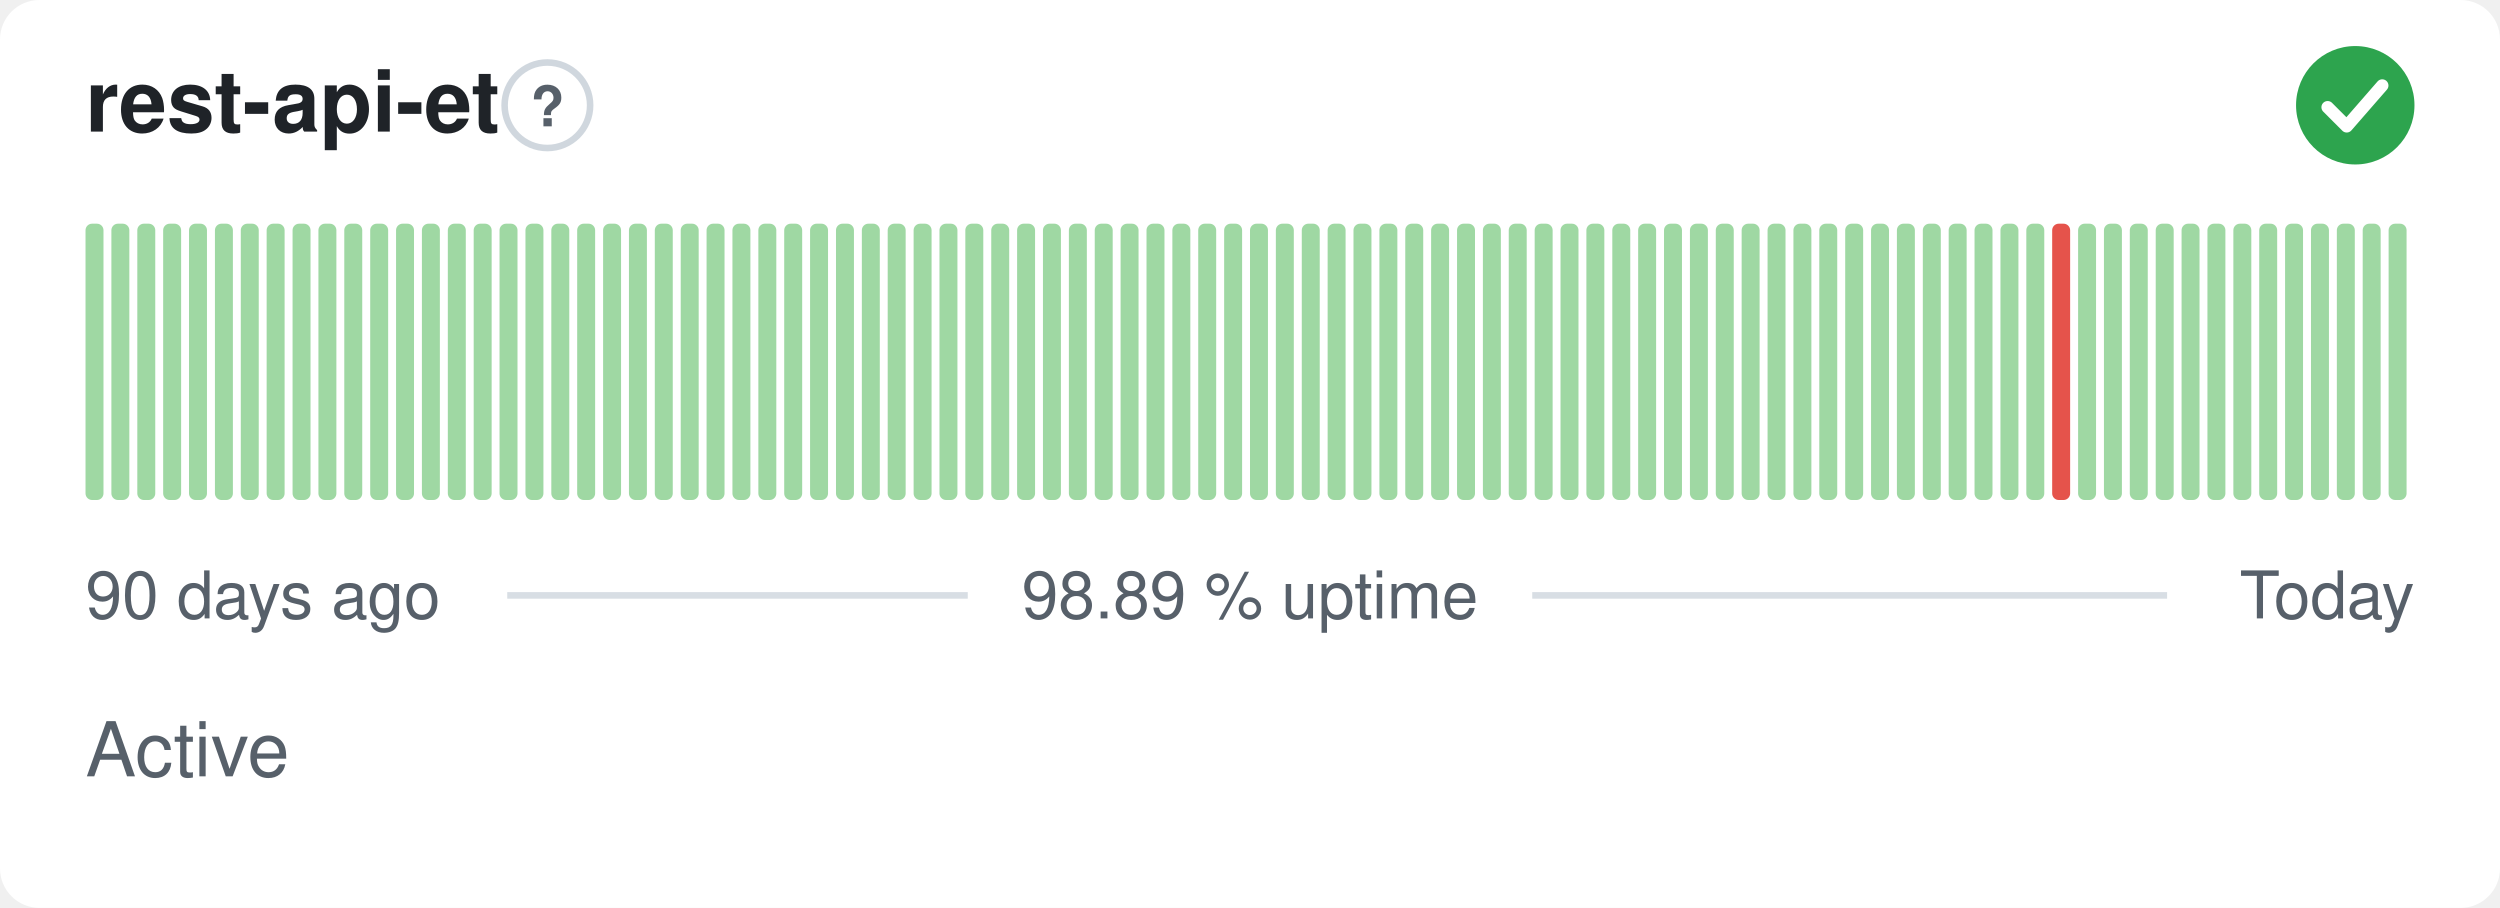
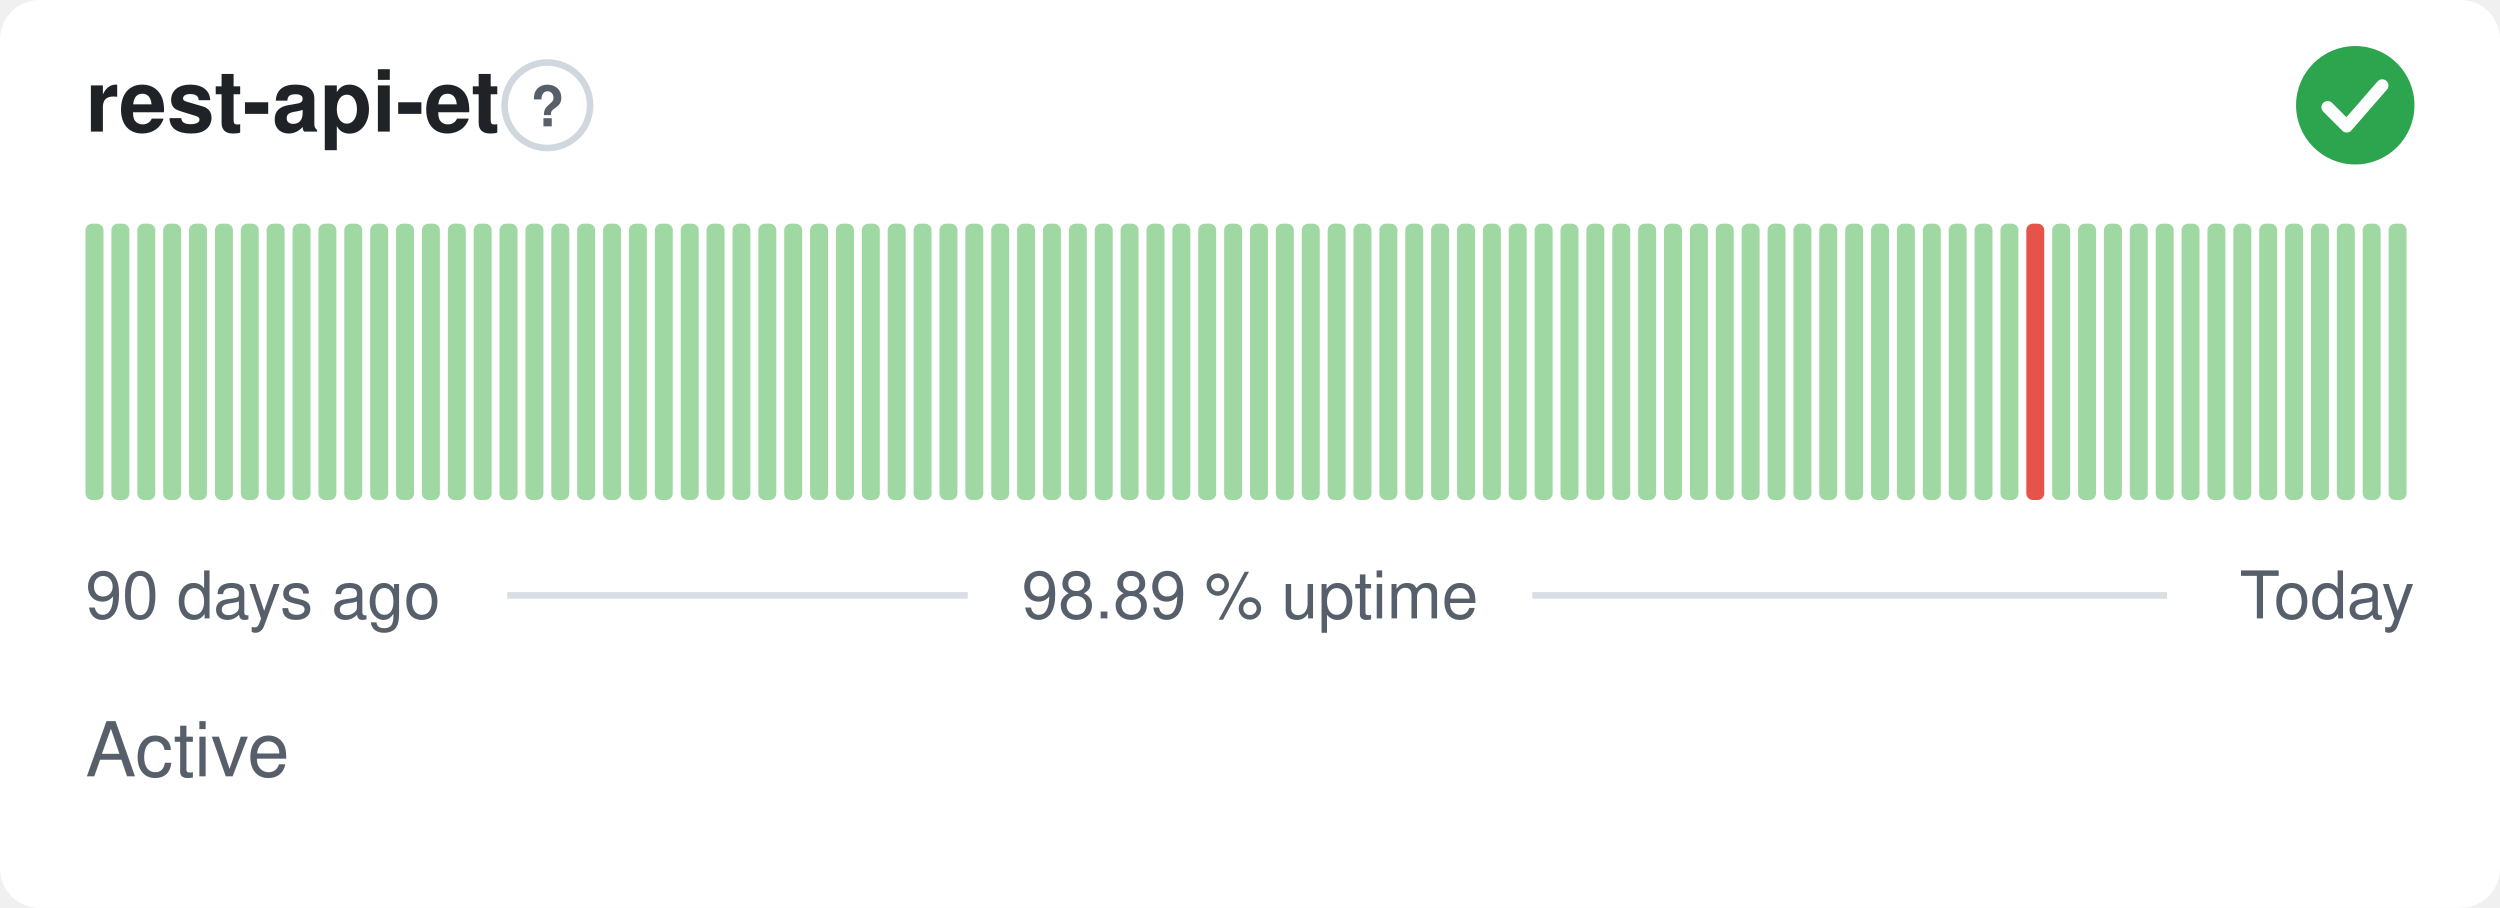
<svg xmlns="http://www.w3.org/2000/svg" width="380" height="138" viewBox="0 0 380 138" role="img" aria-label="rest-api-et: Active, 98.89 % uptime over the last 90 days" font-family="-apple-system,BlinkMacSystemFont,'Segoe UI',Helvetica,Arial,sans-serif">
  <style>
    @media (prefers-color-scheme: dark) {
      .bg { fill: #0d1117 }
      .title { fill: #e6edf3 }
      .muted { fill: #8b949e }
      .hint { stroke: #30363d }
      .rule { stroke: #30363d }
      .nodata { fill: #21262d }
    }
  </style>
  <rect class="bg" width="380" height="138" rx="6" fill="#ffffff" />
  <text class="title" x="13" y="20" font-size="13" font-weight="600" fill="#1f2328">rest-api-et</text>
  <circle class="hint" cx="83.2" cy="16" r="6.5" fill="none" stroke="#d0d7de" stroke-width="1" />
  <text class="muted" x="83.2" y="19.2" text-anchor="middle" font-size="8.5" font-weight="700" fill="#57606a">?</text>
  <circle cx="358" cy="16" r="9" fill="#2da44e" />
  <path d="M353.80 16.30l2.90 2.90 5.40 -6.20" fill="none" stroke="#fff" stroke-width="1.89" stroke-linecap="round" stroke-linejoin="round" />
  <rect x="13.00" y="34.00" width="2.73" height="42.00" rx="1" fill="#9fd8a3" />
  <rect x="16.93" y="34.00" width="2.73" height="42.00" rx="1" fill="#9fd8a3" />
  <rect x="20.87" y="34.00" width="2.73" height="42.00" rx="1" fill="#9fd8a3" />
  <rect x="24.80" y="34.00" width="2.73" height="42.00" rx="1" fill="#9fd8a3" />
  <rect x="28.73" y="34.00" width="2.73" height="42.00" rx="1" fill="#9fd8a3" />
  <rect x="32.67" y="34.00" width="2.73" height="42.00" rx="1" fill="#9fd8a3" />
  <rect x="36.60" y="34.00" width="2.73" height="42.00" rx="1" fill="#9fd8a3" />
  <rect x="40.53" y="34.00" width="2.73" height="42.00" rx="1" fill="#9fd8a3" />
  <rect x="44.47" y="34.00" width="2.73" height="42.00" rx="1" fill="#9fd8a3" />
  <rect x="48.40" y="34.00" width="2.73" height="42.00" rx="1" fill="#9fd8a3" />
  <rect x="52.33" y="34.00" width="2.73" height="42.00" rx="1" fill="#9fd8a3" />
  <rect x="56.27" y="34.00" width="2.73" height="42.00" rx="1" fill="#9fd8a3" />
  <rect x="60.20" y="34.00" width="2.73" height="42.00" rx="1" fill="#9fd8a3" />
  <rect x="64.13" y="34.00" width="2.73" height="42.00" rx="1" fill="#9fd8a3" />
  <rect x="68.07" y="34.00" width="2.73" height="42.00" rx="1" fill="#9fd8a3" />
  <rect x="72.00" y="34.00" width="2.73" height="42.00" rx="1" fill="#9fd8a3" />
  <rect x="75.93" y="34.00" width="2.73" height="42.00" rx="1" fill="#9fd8a3" />
  <rect x="79.87" y="34.00" width="2.73" height="42.00" rx="1" fill="#9fd8a3" />
  <rect x="83.80" y="34.00" width="2.73" height="42.00" rx="1" fill="#9fd8a3" />
  <rect x="87.73" y="34.00" width="2.73" height="42.00" rx="1" fill="#9fd8a3" />
  <rect x="91.67" y="34.00" width="2.73" height="42.00" rx="1" fill="#9fd8a3" />
  <rect x="95.60" y="34.00" width="2.73" height="42.00" rx="1" fill="#9fd8a3" />
  <rect x="99.53" y="34.00" width="2.73" height="42.00" rx="1" fill="#9fd8a3" />
  <rect x="103.47" y="34.00" width="2.73" height="42.00" rx="1" fill="#9fd8a3" />
  <rect x="107.40" y="34.00" width="2.73" height="42.00" rx="1" fill="#9fd8a3" />
  <rect x="111.33" y="34.00" width="2.73" height="42.00" rx="1" fill="#9fd8a3" />
  <rect x="115.27" y="34.00" width="2.73" height="42.00" rx="1" fill="#9fd8a3" />
  <rect x="119.20" y="34.00" width="2.73" height="42.00" rx="1" fill="#9fd8a3" />
  <rect x="123.13" y="34.00" width="2.73" height="42.00" rx="1" fill="#9fd8a3" />
  <rect x="127.07" y="34.00" width="2.73" height="42.00" rx="1" fill="#9fd8a3" />
  <rect x="131.00" y="34.00" width="2.73" height="42.00" rx="1" fill="#9fd8a3" />
  <rect x="134.93" y="34.00" width="2.73" height="42.00" rx="1" fill="#9fd8a3" />
  <rect x="138.87" y="34.00" width="2.73" height="42.00" rx="1" fill="#9fd8a3" />
  <rect x="142.80" y="34.00" width="2.73" height="42.00" rx="1" fill="#9fd8a3" />
  <rect x="146.73" y="34.00" width="2.73" height="42.00" rx="1" fill="#9fd8a3" />
  <rect x="150.67" y="34.00" width="2.73" height="42.00" rx="1" fill="#9fd8a3" />
  <rect x="154.60" y="34.00" width="2.73" height="42.00" rx="1" fill="#9fd8a3" />
  <rect x="158.53" y="34.00" width="2.73" height="42.00" rx="1" fill="#9fd8a3" />
  <rect x="162.47" y="34.00" width="2.73" height="42.00" rx="1" fill="#9fd8a3" />
  <rect x="166.40" y="34.00" width="2.73" height="42.00" rx="1" fill="#9fd8a3" />
  <rect x="170.33" y="34.00" width="2.73" height="42.00" rx="1" fill="#9fd8a3" />
  <rect x="174.27" y="34.00" width="2.73" height="42.00" rx="1" fill="#9fd8a3" />
  <rect x="178.20" y="34.00" width="2.73" height="42.00" rx="1" fill="#9fd8a3" />
  <rect x="182.13" y="34.00" width="2.73" height="42.00" rx="1" fill="#9fd8a3" />
  <rect x="186.07" y="34.00" width="2.73" height="42.00" rx="1" fill="#9fd8a3" />
  <rect x="190.00" y="34.00" width="2.73" height="42.00" rx="1" fill="#9fd8a3" />
  <rect x="193.93" y="34.00" width="2.73" height="42.00" rx="1" fill="#9fd8a3" />
  <rect x="197.87" y="34.00" width="2.73" height="42.00" rx="1" fill="#9fd8a3" />
  <rect x="201.80" y="34.00" width="2.73" height="42.00" rx="1" fill="#9fd8a3" />
  <rect x="205.73" y="34.00" width="2.73" height="42.00" rx="1" fill="#9fd8a3" />
  <rect x="209.67" y="34.00" width="2.73" height="42.00" rx="1" fill="#9fd8a3" />
  <rect x="213.60" y="34.00" width="2.73" height="42.00" rx="1" fill="#9fd8a3" />
  <rect x="217.53" y="34.00" width="2.73" height="42.00" rx="1" fill="#9fd8a3" />
  <rect x="221.47" y="34.00" width="2.73" height="42.00" rx="1" fill="#9fd8a3" />
  <rect x="225.40" y="34.00" width="2.73" height="42.00" rx="1" fill="#9fd8a3" />
  <rect x="229.33" y="34.00" width="2.73" height="42.00" rx="1" fill="#9fd8a3" />
  <rect x="233.27" y="34.00" width="2.73" height="42.00" rx="1" fill="#9fd8a3" />
  <rect x="237.20" y="34.00" width="2.73" height="42.00" rx="1" fill="#9fd8a3" />
  <rect x="241.13" y="34.00" width="2.73" height="42.00" rx="1" fill="#9fd8a3" />
  <rect x="245.07" y="34.00" width="2.73" height="42.00" rx="1" fill="#9fd8a3" />
  <rect x="249.00" y="34.00" width="2.73" height="42.00" rx="1" fill="#9fd8a3" />
  <rect x="252.93" y="34.00" width="2.73" height="42.00" rx="1" fill="#9fd8a3" />
  <rect x="256.87" y="34.00" width="2.73" height="42.00" rx="1" fill="#9fd8a3" />
  <rect x="260.80" y="34.00" width="2.73" height="42.00" rx="1" fill="#9fd8a3" />
  <rect x="264.73" y="34.00" width="2.73" height="42.00" rx="1" fill="#9fd8a3" />
  <rect x="268.67" y="34.00" width="2.73" height="42.00" rx="1" fill="#9fd8a3" />
  <rect x="272.60" y="34.00" width="2.73" height="42.00" rx="1" fill="#9fd8a3" />
  <rect x="276.53" y="34.00" width="2.73" height="42.00" rx="1" fill="#9fd8a3" />
  <rect x="280.47" y="34.00" width="2.73" height="42.00" rx="1" fill="#9fd8a3" />
  <rect x="284.40" y="34.00" width="2.73" height="42.00" rx="1" fill="#9fd8a3" />
  <rect x="288.33" y="34.00" width="2.73" height="42.00" rx="1" fill="#9fd8a3" />
  <rect x="292.27" y="34.00" width="2.73" height="42.00" rx="1" fill="#9fd8a3" />
  <rect x="296.20" y="34.00" width="2.73" height="42.00" rx="1" fill="#9fd8a3" />
  <rect x="300.13" y="34.00" width="2.73" height="42.00" rx="1" fill="#9fd8a3" />
  <rect x="304.07" y="34.00" width="2.73" height="42.00" rx="1" fill="#9fd8a3" />
-   <rect x="308.00" y="34.00" width="2.73" height="42.00" rx="1" fill="#9fd8a3" />
-   <rect x="311.93" y="34.00" width="2.73" height="42.00" rx="1" fill="#e5534b" />
+   <rect x="308.00" y="34.00" width="2.73" height="42.00" rx="1" fill="#e5534b" />
+   <rect x="311.93" y="34.00" width="2.73" height="42.00" rx="1" fill="#9fd8a3" />
  <rect x="315.87" y="34.00" width="2.73" height="42.00" rx="1" fill="#9fd8a3" />
  <rect x="319.80" y="34.00" width="2.73" height="42.00" rx="1" fill="#9fd8a3" />
  <rect x="323.73" y="34.00" width="2.73" height="42.00" rx="1" fill="#9fd8a3" />
  <rect x="327.67" y="34.00" width="2.73" height="42.00" rx="1" fill="#9fd8a3" />
  <rect x="331.60" y="34.00" width="2.73" height="42.00" rx="1" fill="#9fd8a3" />
  <rect x="335.53" y="34.00" width="2.73" height="42.00" rx="1" fill="#9fd8a3" />
  <rect x="339.47" y="34.00" width="2.73" height="42.00" rx="1" fill="#9fd8a3" />
  <rect x="343.40" y="34.00" width="2.73" height="42.00" rx="1" fill="#9fd8a3" />
  <rect x="347.33" y="34.00" width="2.73" height="42.00" rx="1" fill="#9fd8a3" />
  <rect x="351.27" y="34.00" width="2.73" height="42.00" rx="1" fill="#9fd8a3" />
  <rect x="355.20" y="34.00" width="2.73" height="42.00" rx="1" fill="#9fd8a3" />
  <rect x="359.13" y="34.00" width="2.73" height="42.00" rx="1" fill="#9fd8a3" />
  <rect x="363.07" y="34.00" width="2.73" height="42.00" rx="1" fill="#9fd8a3" />
  <text class="muted" x="13" y="94" font-size="10" fill="#57606a">90 days ago</text>
  <text class="muted" x="190" y="94" text-anchor="middle" font-size="10" fill="#57606a">98.89 % uptime</text>
  <text class="muted" x="367" y="94" text-anchor="end" font-size="10" fill="#57606a">Today</text>
  <line class="rule" x1="77.1" y1="90.5" x2="147.1" y2="90.5" stroke="#d8dee4" stroke-width="1" />
  <line class="rule" x1="232.9" y1="90.5" x2="329.4" y2="90.5" stroke="#d8dee4" stroke-width="1" />
  <text class="muted" x="13" y="118" font-size="11.5" fill="#57606a">Active</text>
</svg>
